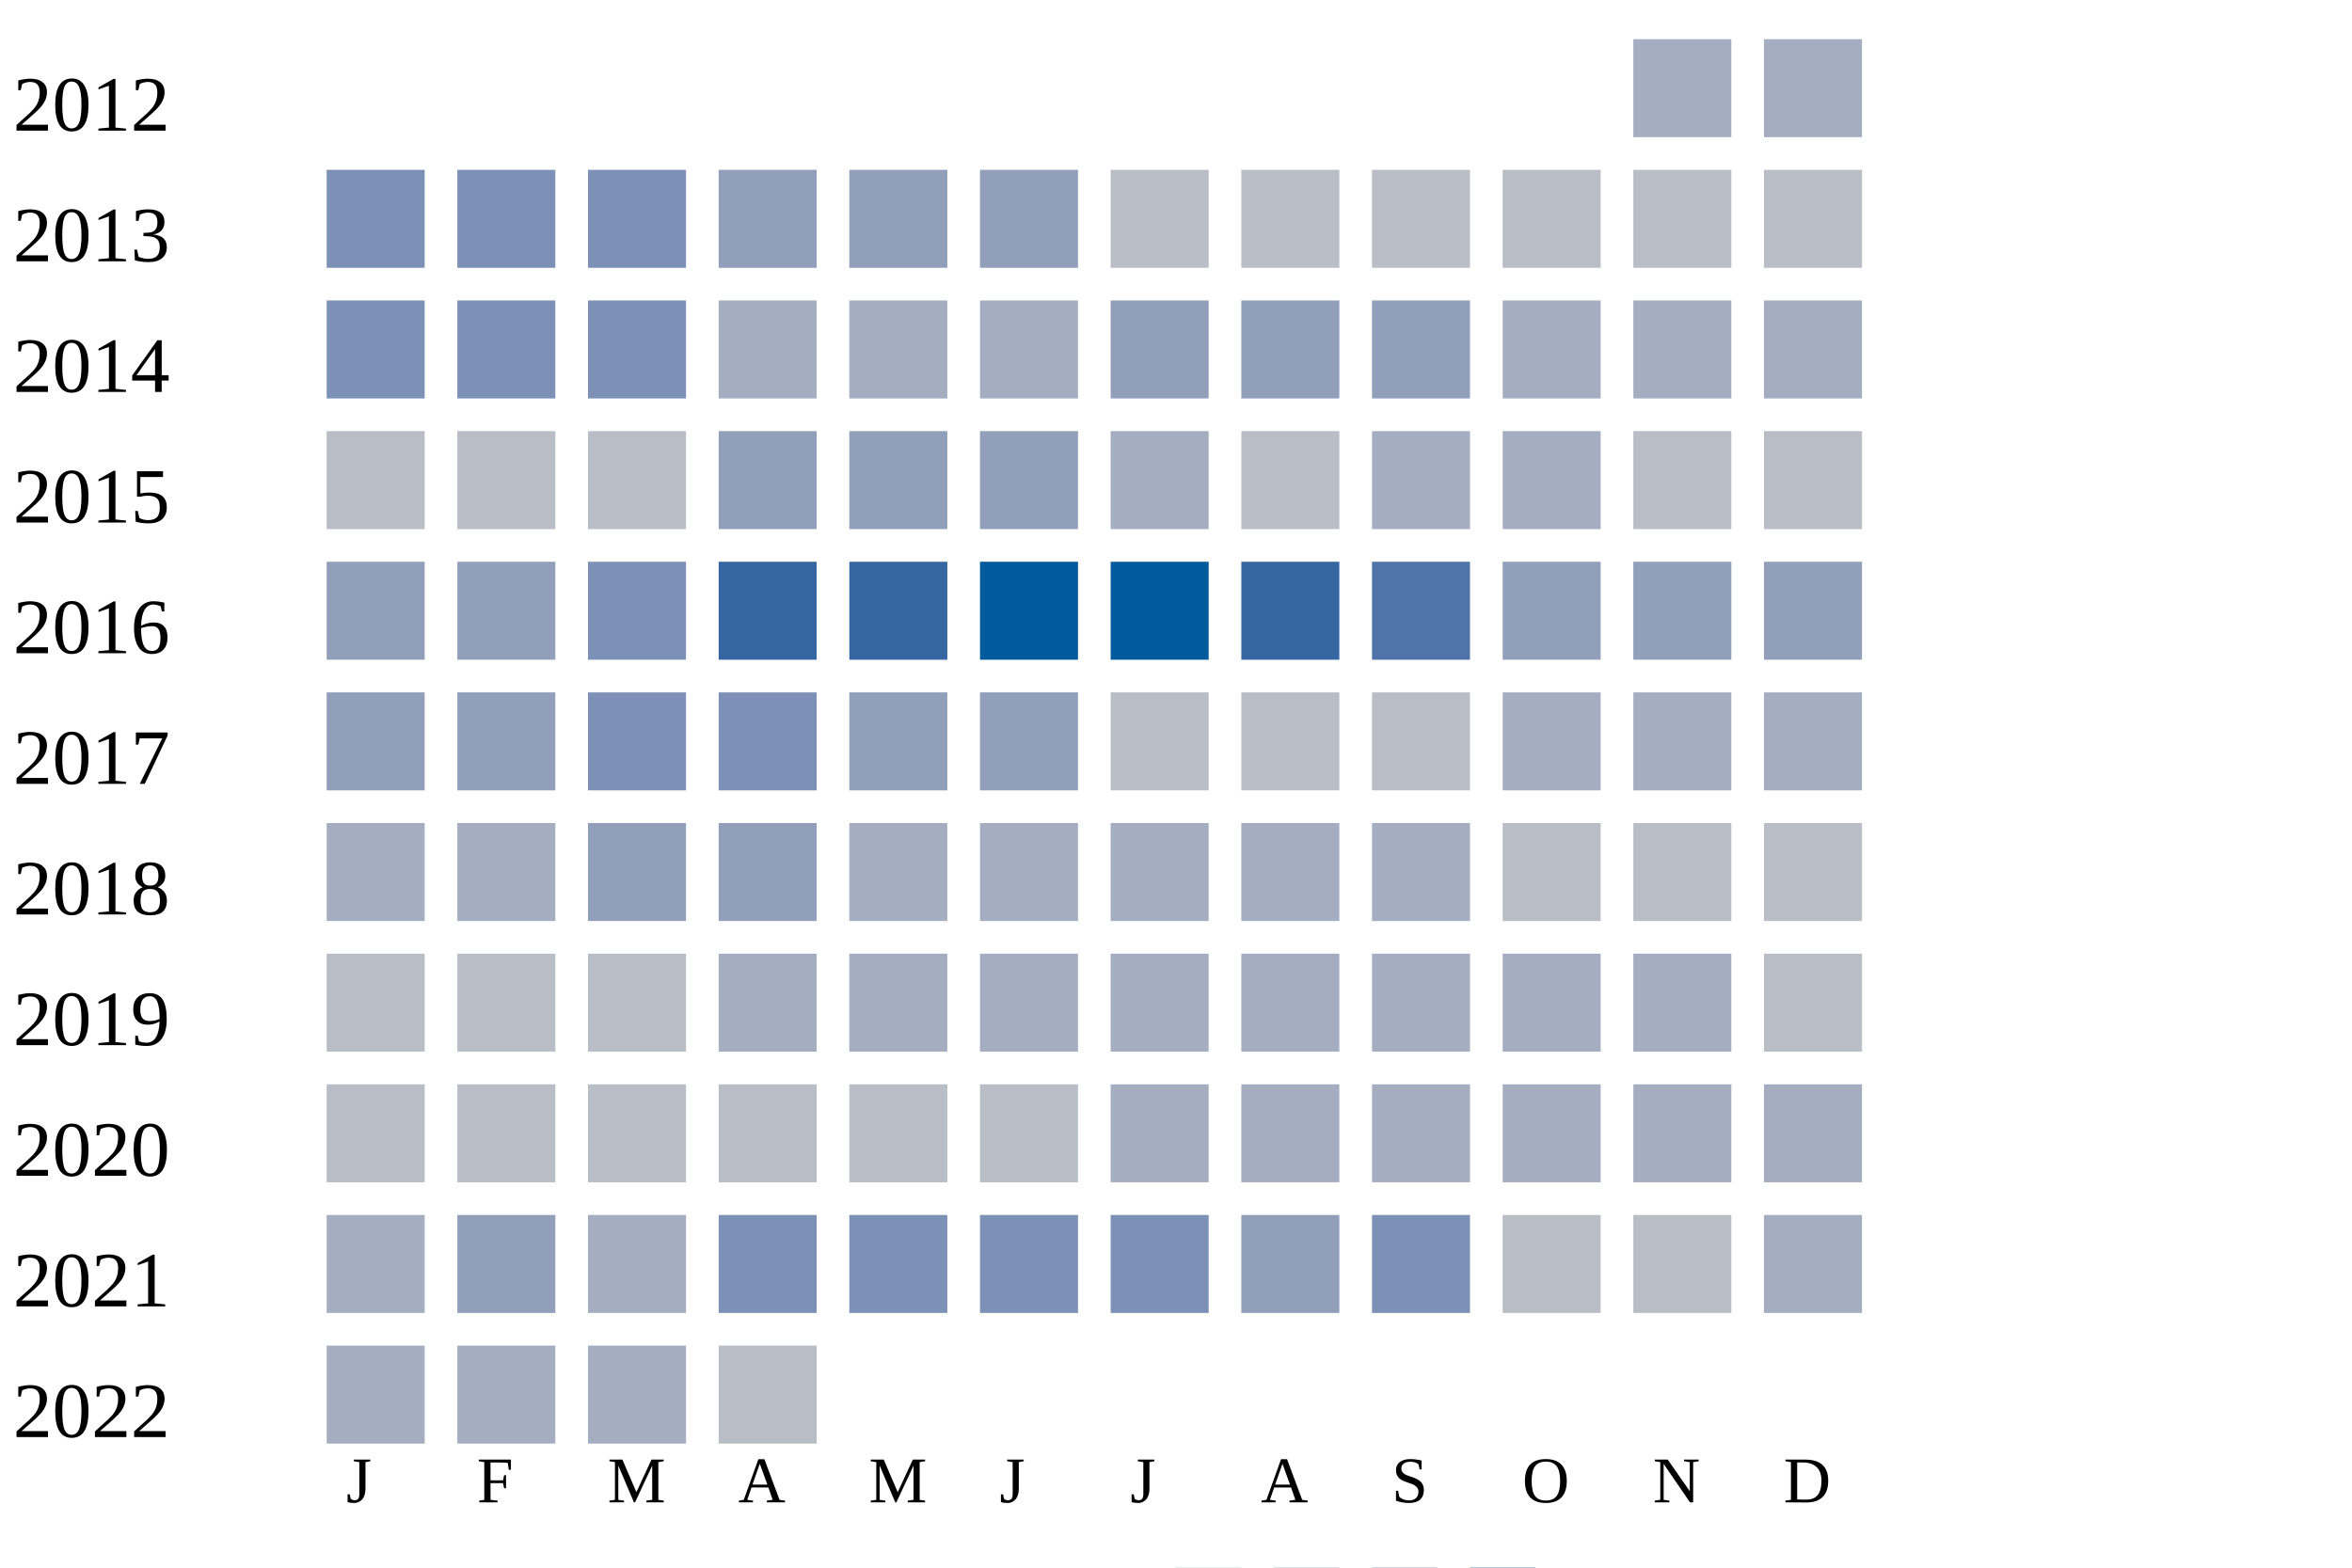
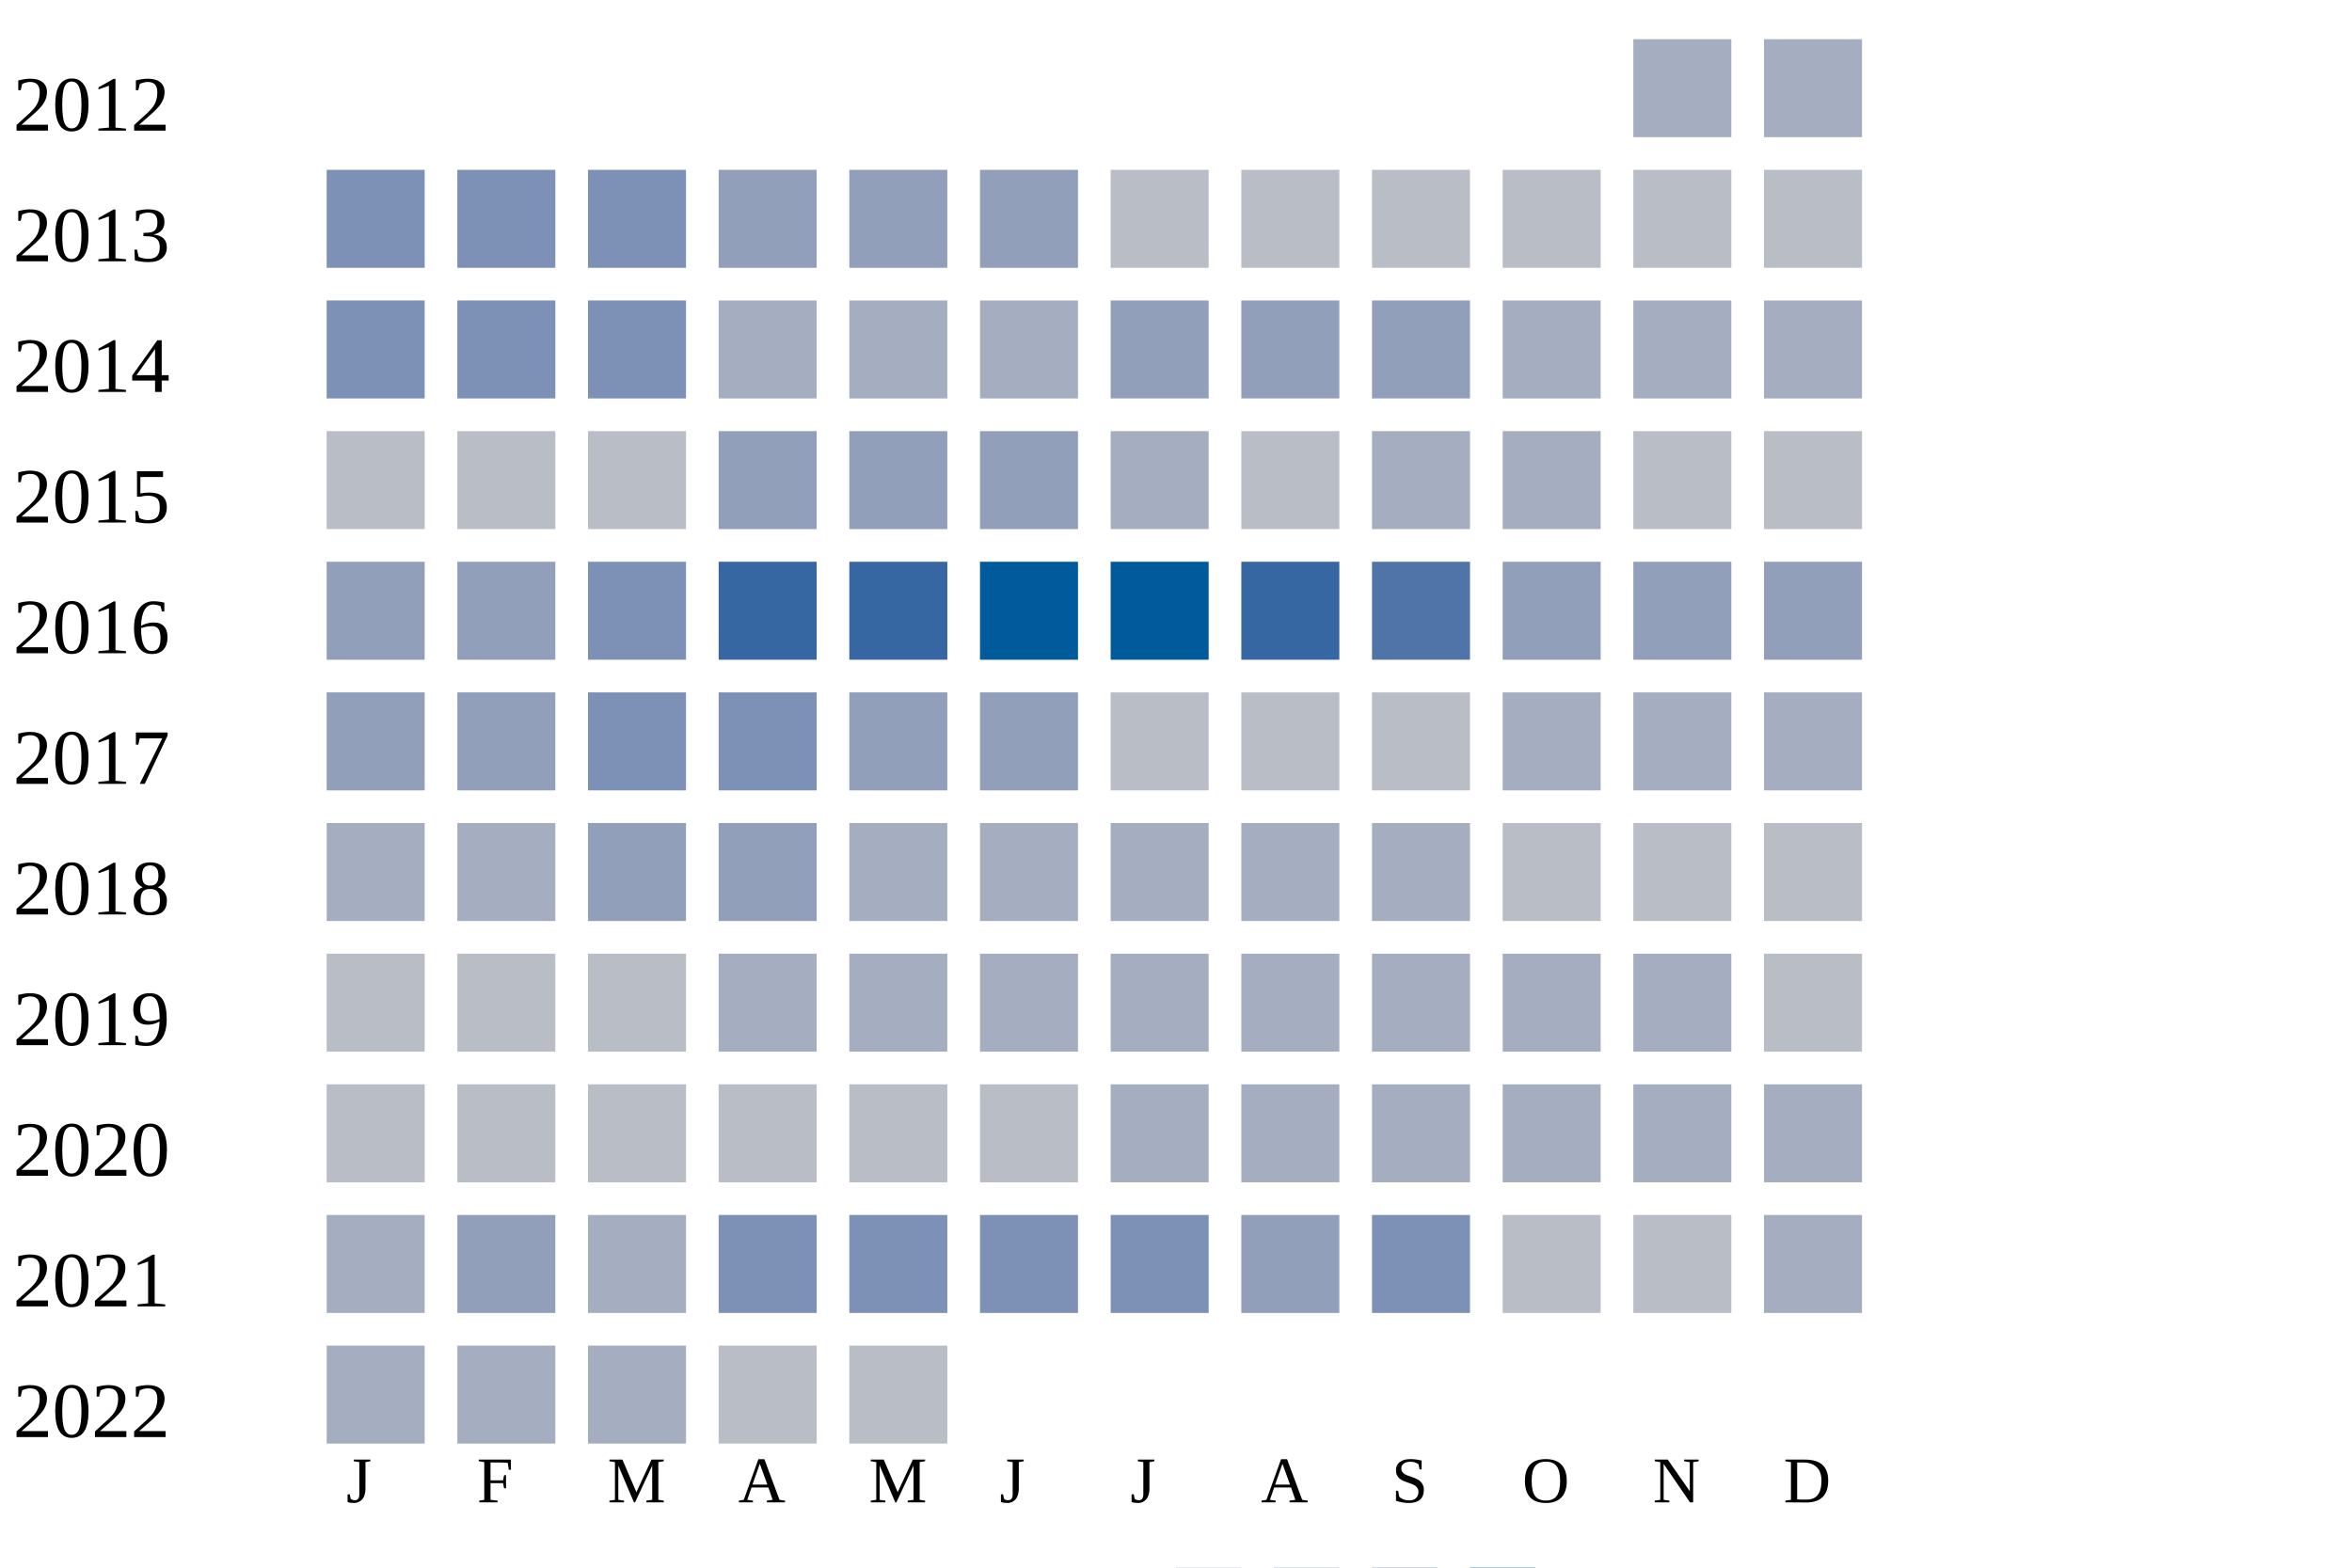
<svg xmlns="http://www.w3.org/2000/svg" width="360" height="240">
  <g transform="translate(0 0)">
    <text x="2" y="20">2012</text>
    <rect x="250" y="6" width="15" height="15" fill="#a5aec0" />
    <rect x="270" y="6" width="15" height="15" fill="#a5aec0" />
  </g>
  <g transform="translate(0 20)">
    <text x="2" y="20">2013</text>
    <rect x="50" y="6" width="15" height="15" fill="#7d90b5" />
    <rect x="70" y="6" width="15" height="15" fill="#7d90b5" />
    <rect x="90" y="6" width="15" height="15" fill="#7d90b5" />
    <rect x="110" y="6" width="15" height="15" fill="#919fba" />
    <rect x="130" y="6" width="15" height="15" fill="#919fba" />
    <rect x="150" y="6" width="15" height="15" fill="#919fba" />
    <rect x="170" y="6" width="15" height="15" fill="#b9bdc6" />
    <rect x="190" y="6" width="15" height="15" fill="#b9bdc6" />
    <rect x="210" y="6" width="15" height="15" fill="#b9bdc6" />
    <rect x="230" y="6" width="15" height="15" fill="#b9bdc6" />
    <rect x="250" y="6" width="15" height="15" fill="#b9bdc6" />
    <rect x="270" y="6" width="15" height="15" fill="#b9bdc6" />
  </g>
  <g transform="translate(0 40)">
    <text x="2" y="20">2014</text>
    <rect x="50" y="6" width="15" height="15" fill="#7d90b5" />
    <rect x="70" y="6" width="15" height="15" fill="#7d90b5" />
    <rect x="90" y="6" width="15" height="15" fill="#7d90b5" />
    <rect x="110" y="6" width="15" height="15" fill="#a5aec0" />
    <rect x="130" y="6" width="15" height="15" fill="#a5aec0" />
    <rect x="150" y="6" width="15" height="15" fill="#a5aec0" />
    <rect x="170" y="6" width="15" height="15" fill="#919fba" />
    <rect x="190" y="6" width="15" height="15" fill="#919fba" />
    <rect x="210" y="6" width="15" height="15" fill="#919fba" />
    <rect x="230" y="6" width="15" height="15" fill="#a5aec0" />
    <rect x="250" y="6" width="15" height="15" fill="#a5aec0" />
    <rect x="270" y="6" width="15" height="15" fill="#a5aec0" />
  </g>
  <g transform="translate(0 60)">
    <text x="2" y="20">2015</text>
    <rect x="50" y="6" width="15" height="15" fill="#b9bdc6" />
    <rect x="70" y="6" width="15" height="15" fill="#b9bdc6" />
    <rect x="90" y="6" width="15" height="15" fill="#b9bdc6" />
    <rect x="110" y="6" width="15" height="15" fill="#919fba" />
    <rect x="130" y="6" width="15" height="15" fill="#919fba" />
    <rect x="150" y="6" width="15" height="15" fill="#919fba" />
    <rect x="170" y="6" width="15" height="15" fill="#a5aec0" />
    <rect x="190" y="6" width="15" height="15" fill="#b9bdc6" />
    <rect x="210" y="6" width="15" height="15" fill="#a5aec0" />
    <rect x="230" y="6" width="15" height="15" fill="#a5aec0" />
    <rect x="250" y="6" width="15" height="15" fill="#b9bdc6" />
    <rect x="270" y="6" width="15" height="15" fill="#b9bdc6" />
  </g>
  <g transform="translate(0 80)">
    <text x="2" y="20">2016</text>
    <rect x="50" y="6" width="15" height="15" fill="#919fba" />
    <rect x="70" y="6" width="15" height="15" fill="#919fba" />
    <rect x="90" y="6" width="15" height="15" fill="#7d90b5" />
    <rect x="110" y="6" width="15" height="15" fill="#3667a2" />
    <rect x="130" y="6" width="15" height="15" fill="#3667a2" />
    <rect x="150" y="6" width="15" height="15" fill="#005a9c" />
    <rect x="170" y="6" width="15" height="15" fill="#005a9c" />
    <rect x="190" y="6" width="15" height="15" fill="#3667a2" />
    <rect x="210" y="6" width="15" height="15" fill="#5174a8" />
    <rect x="230" y="6" width="15" height="15" fill="#919fba" />
    <rect x="250" y="6" width="15" height="15" fill="#919fba" />
    <rect x="270" y="6" width="15" height="15" fill="#919fba" />
  </g>
  <g transform="translate(0 100)">
    <text x="2" y="20">2017</text>
    <rect x="50" y="6" width="15" height="15" fill="#919fba" />
    <rect x="70" y="6" width="15" height="15" fill="#919fba" />
    <rect x="90" y="6" width="15" height="15" fill="#7d90b5" />
    <rect x="110" y="6" width="15" height="15" fill="#7d90b5" />
    <rect x="130" y="6" width="15" height="15" fill="#919fba" />
    <rect x="150" y="6" width="15" height="15" fill="#919fba" />
    <rect x="170" y="6" width="15" height="15" fill="#b9bdc6" />
    <rect x="190" y="6" width="15" height="15" fill="#b9bdc6" />
    <rect x="210" y="6" width="15" height="15" fill="#b9bdc6" />
    <rect x="230" y="6" width="15" height="15" fill="#a5aec0" />
    <rect x="250" y="6" width="15" height="15" fill="#a5aec0" />
    <rect x="270" y="6" width="15" height="15" fill="#a5aec0" />
  </g>
  <g transform="translate(0 120)">
    <text x="2" y="20">2018</text>
    <rect x="50" y="6" width="15" height="15" fill="#a5aec0" />
    <rect x="70" y="6" width="15" height="15" fill="#a5aec0" />
    <rect x="90" y="6" width="15" height="15" fill="#919fba" />
    <rect x="110" y="6" width="15" height="15" fill="#919fba" />
    <rect x="130" y="6" width="15" height="15" fill="#a5aec0" />
    <rect x="150" y="6" width="15" height="15" fill="#a5aec0" />
    <rect x="170" y="6" width="15" height="15" fill="#a5aec0" />
    <rect x="190" y="6" width="15" height="15" fill="#a5aec0" />
    <rect x="210" y="6" width="15" height="15" fill="#a5aec0" />
    <rect x="230" y="6" width="15" height="15" fill="#b9bdc6" />
    <rect x="250" y="6" width="15" height="15" fill="#b9bdc6" />
    <rect x="270" y="6" width="15" height="15" fill="#b9bdc6" />
  </g>
  <g transform="translate(0 140)">
    <text x="2" y="20">2019</text>
    <rect x="50" y="6" width="15" height="15" fill="#b9bdc6" />
    <rect x="70" y="6" width="15" height="15" fill="#b9bdc6" />
    <rect x="90" y="6" width="15" height="15" fill="#b9bdc6" />
    <rect x="110" y="6" width="15" height="15" fill="#a5aec0" />
    <rect x="130" y="6" width="15" height="15" fill="#a5aec0" />
    <rect x="150" y="6" width="15" height="15" fill="#a5aec0" />
    <rect x="170" y="6" width="15" height="15" fill="#a5aec0" />
    <rect x="190" y="6" width="15" height="15" fill="#a5aec0" />
    <rect x="210" y="6" width="15" height="15" fill="#a5aec0" />
    <rect x="230" y="6" width="15" height="15" fill="#a5aec0" />
    <rect x="250" y="6" width="15" height="15" fill="#a5aec0" />
    <rect x="270" y="6" width="15" height="15" fill="#b9bdc6" />
  </g>
  <g transform="translate(0 160)">
    <text x="2" y="20">2020</text>
    <rect x="50" y="6" width="15" height="15" fill="#b9bdc6" />
    <rect x="70" y="6" width="15" height="15" fill="#b9bdc6" />
    <rect x="90" y="6" width="15" height="15" fill="#b9bdc6" />
    <rect x="110" y="6" width="15" height="15" fill="#b9bdc6" />
    <rect x="130" y="6" width="15" height="15" fill="#b9bdc6" />
    <rect x="150" y="6" width="15" height="15" fill="#b9bdc6" />
    <rect x="170" y="6" width="15" height="15" fill="#a5aec0" />
    <rect x="190" y="6" width="15" height="15" fill="#a5aec0" />
    <rect x="210" y="6" width="15" height="15" fill="#a5aec0" />
    <rect x="230" y="6" width="15" height="15" fill="#a5aec0" />
    <rect x="250" y="6" width="15" height="15" fill="#a5aec0" />
    <rect x="270" y="6" width="15" height="15" fill="#a5aec0" />
  </g>
  <g transform="translate(0 180)">
    <text x="2" y="20">2021</text>
    <rect x="50" y="6" width="15" height="15" fill="#a5aec0" />
    <rect x="70" y="6" width="15" height="15" fill="#919fba" />
    <rect x="90" y="6" width="15" height="15" fill="#a5aec0" />
    <rect x="110" y="6" width="15" height="15" fill="#7d90b5" />
    <rect x="130" y="6" width="15" height="15" fill="#7d90b5" />
    <rect x="150" y="6" width="15" height="15" fill="#7d90b5" />
    <rect x="170" y="6" width="15" height="15" fill="#7d90b5" />
    <rect x="190" y="6" width="15" height="15" fill="#919fba" />
    <rect x="210" y="6" width="15" height="15" fill="#7d90b5" />
    <rect x="230" y="6" width="15" height="15" fill="#b9bdc6" />
    <rect x="250" y="6" width="15" height="15" fill="#b9bdc6" />
    <rect x="270" y="6" width="15" height="15" fill="#a5aec0" />
  </g>
  <g transform="translate(0 200)">
    <text x="2" y="20">2022</text>
    <rect x="50" y="6" width="15" height="15" fill="#a5aec0" />
    <rect x="70" y="6" width="15" height="15" fill="#a5aec0" />
    <rect x="90" y="6" width="15" height="15" fill="#a5aec0" />
    <rect x="110" y="6" width="15" height="15" fill="#b9bdc6" />
+     <rect x="130" y="6" width="15" height="15" fill="#b9bdc6" />
  </g>
  <text style="font-size: 10px; text-align: center" x="53" y="230">J</text>
  <text style="font-size: 10px; text-align: center" x="73" y="230">F</text>
  <text style="font-size: 10px; text-align: center" x="93" y="230">M</text>
  <text style="font-size: 10px; text-align: center" x="113" y="230">A</text>
  <text style="font-size: 10px; text-align: center" x="133" y="230">M</text>
  <text style="font-size: 10px; text-align: center" x="153" y="230">J</text>
  <text style="font-size: 10px; text-align: center" x="173" y="230">J</text>
  <text style="font-size: 10px; text-align: center" x="193" y="230">A</text>
  <text style="font-size: 10px; text-align: center" x="213" y="230">S</text>
  <text style="font-size: 10px; text-align: center" x="233" y="230">O</text>
  <text style="font-size: 10px; text-align: center" x="253" y="230">N</text>
  <text style="font-size: 10px; text-align: center" x="273" y="230">D</text>
  <text style="font-size: 10px;" x="155" y="249">Less</text>
  <rect fill="#b9bdc6" width="10" height="10" x="180" y="240" />
  <rect fill="#919fba" width="10" height="10" x="195" y="240" />
  <rect fill="#6882ae" width="10" height="10" x="210" y="240" />
  <rect fill="#005a9c" width="10" height="10" x="225" y="240" />
  <text x="240" y="249" style="font-size: 10px;">More</text>
</svg>
